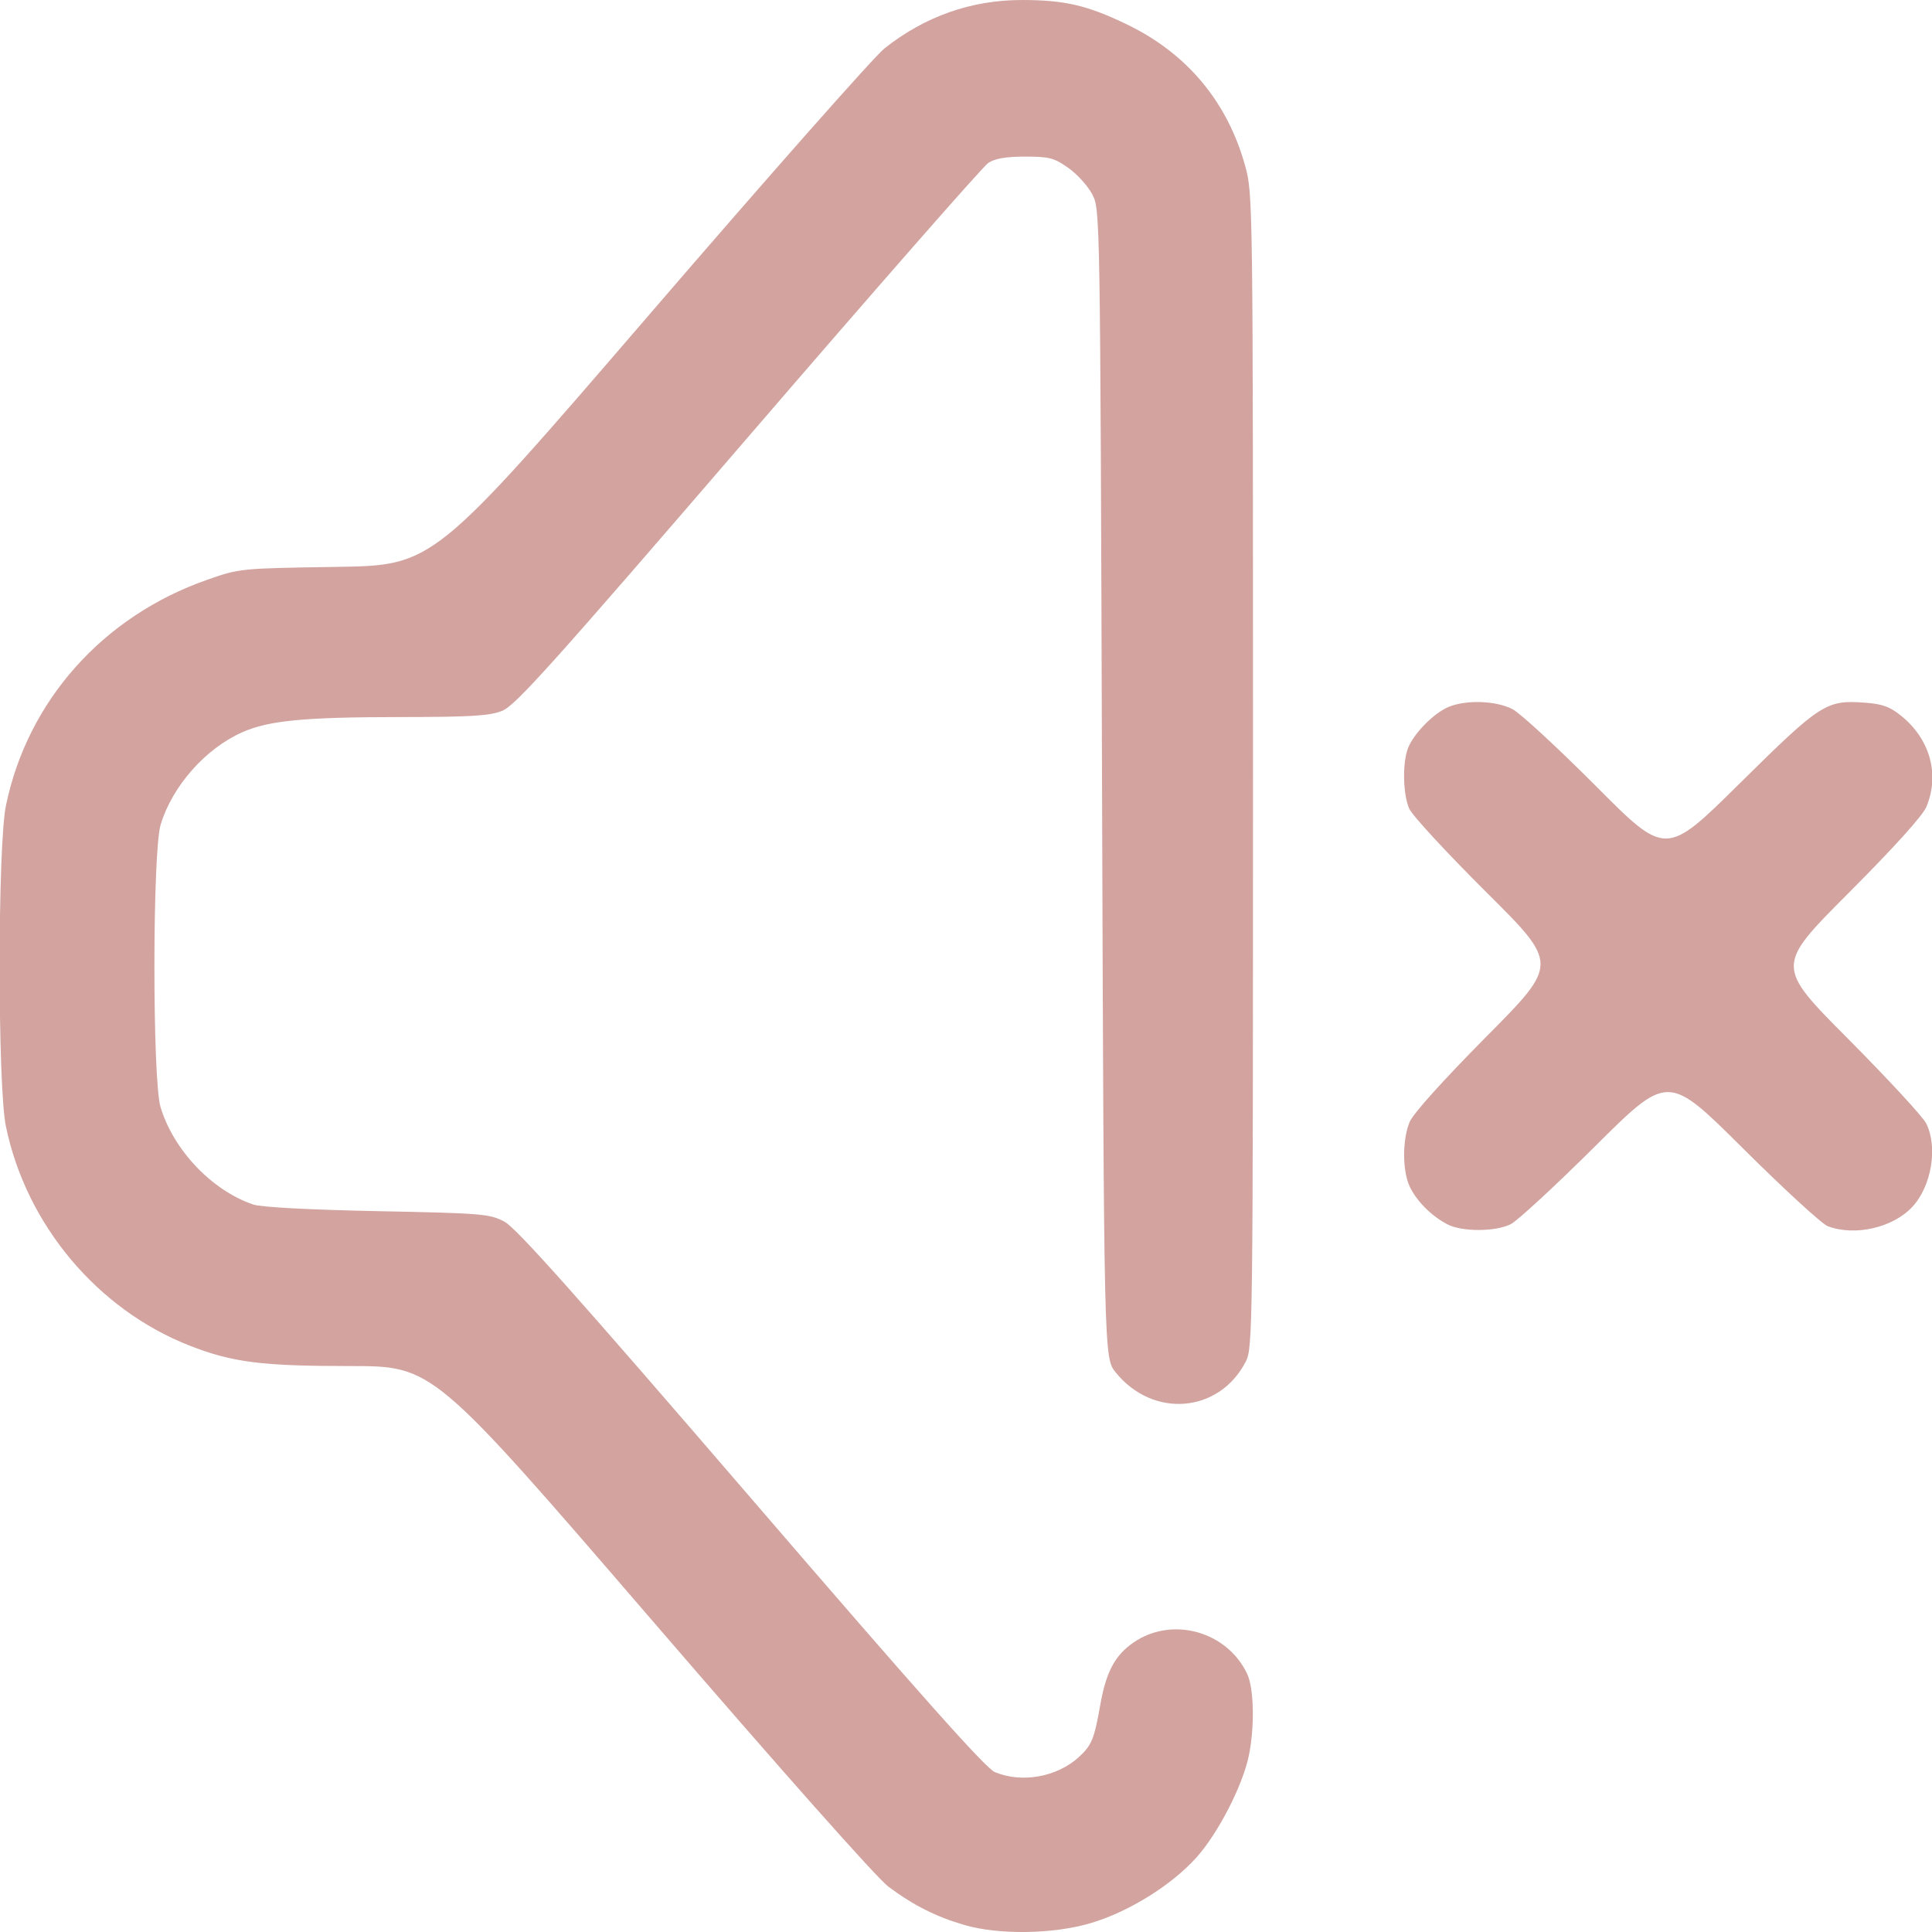
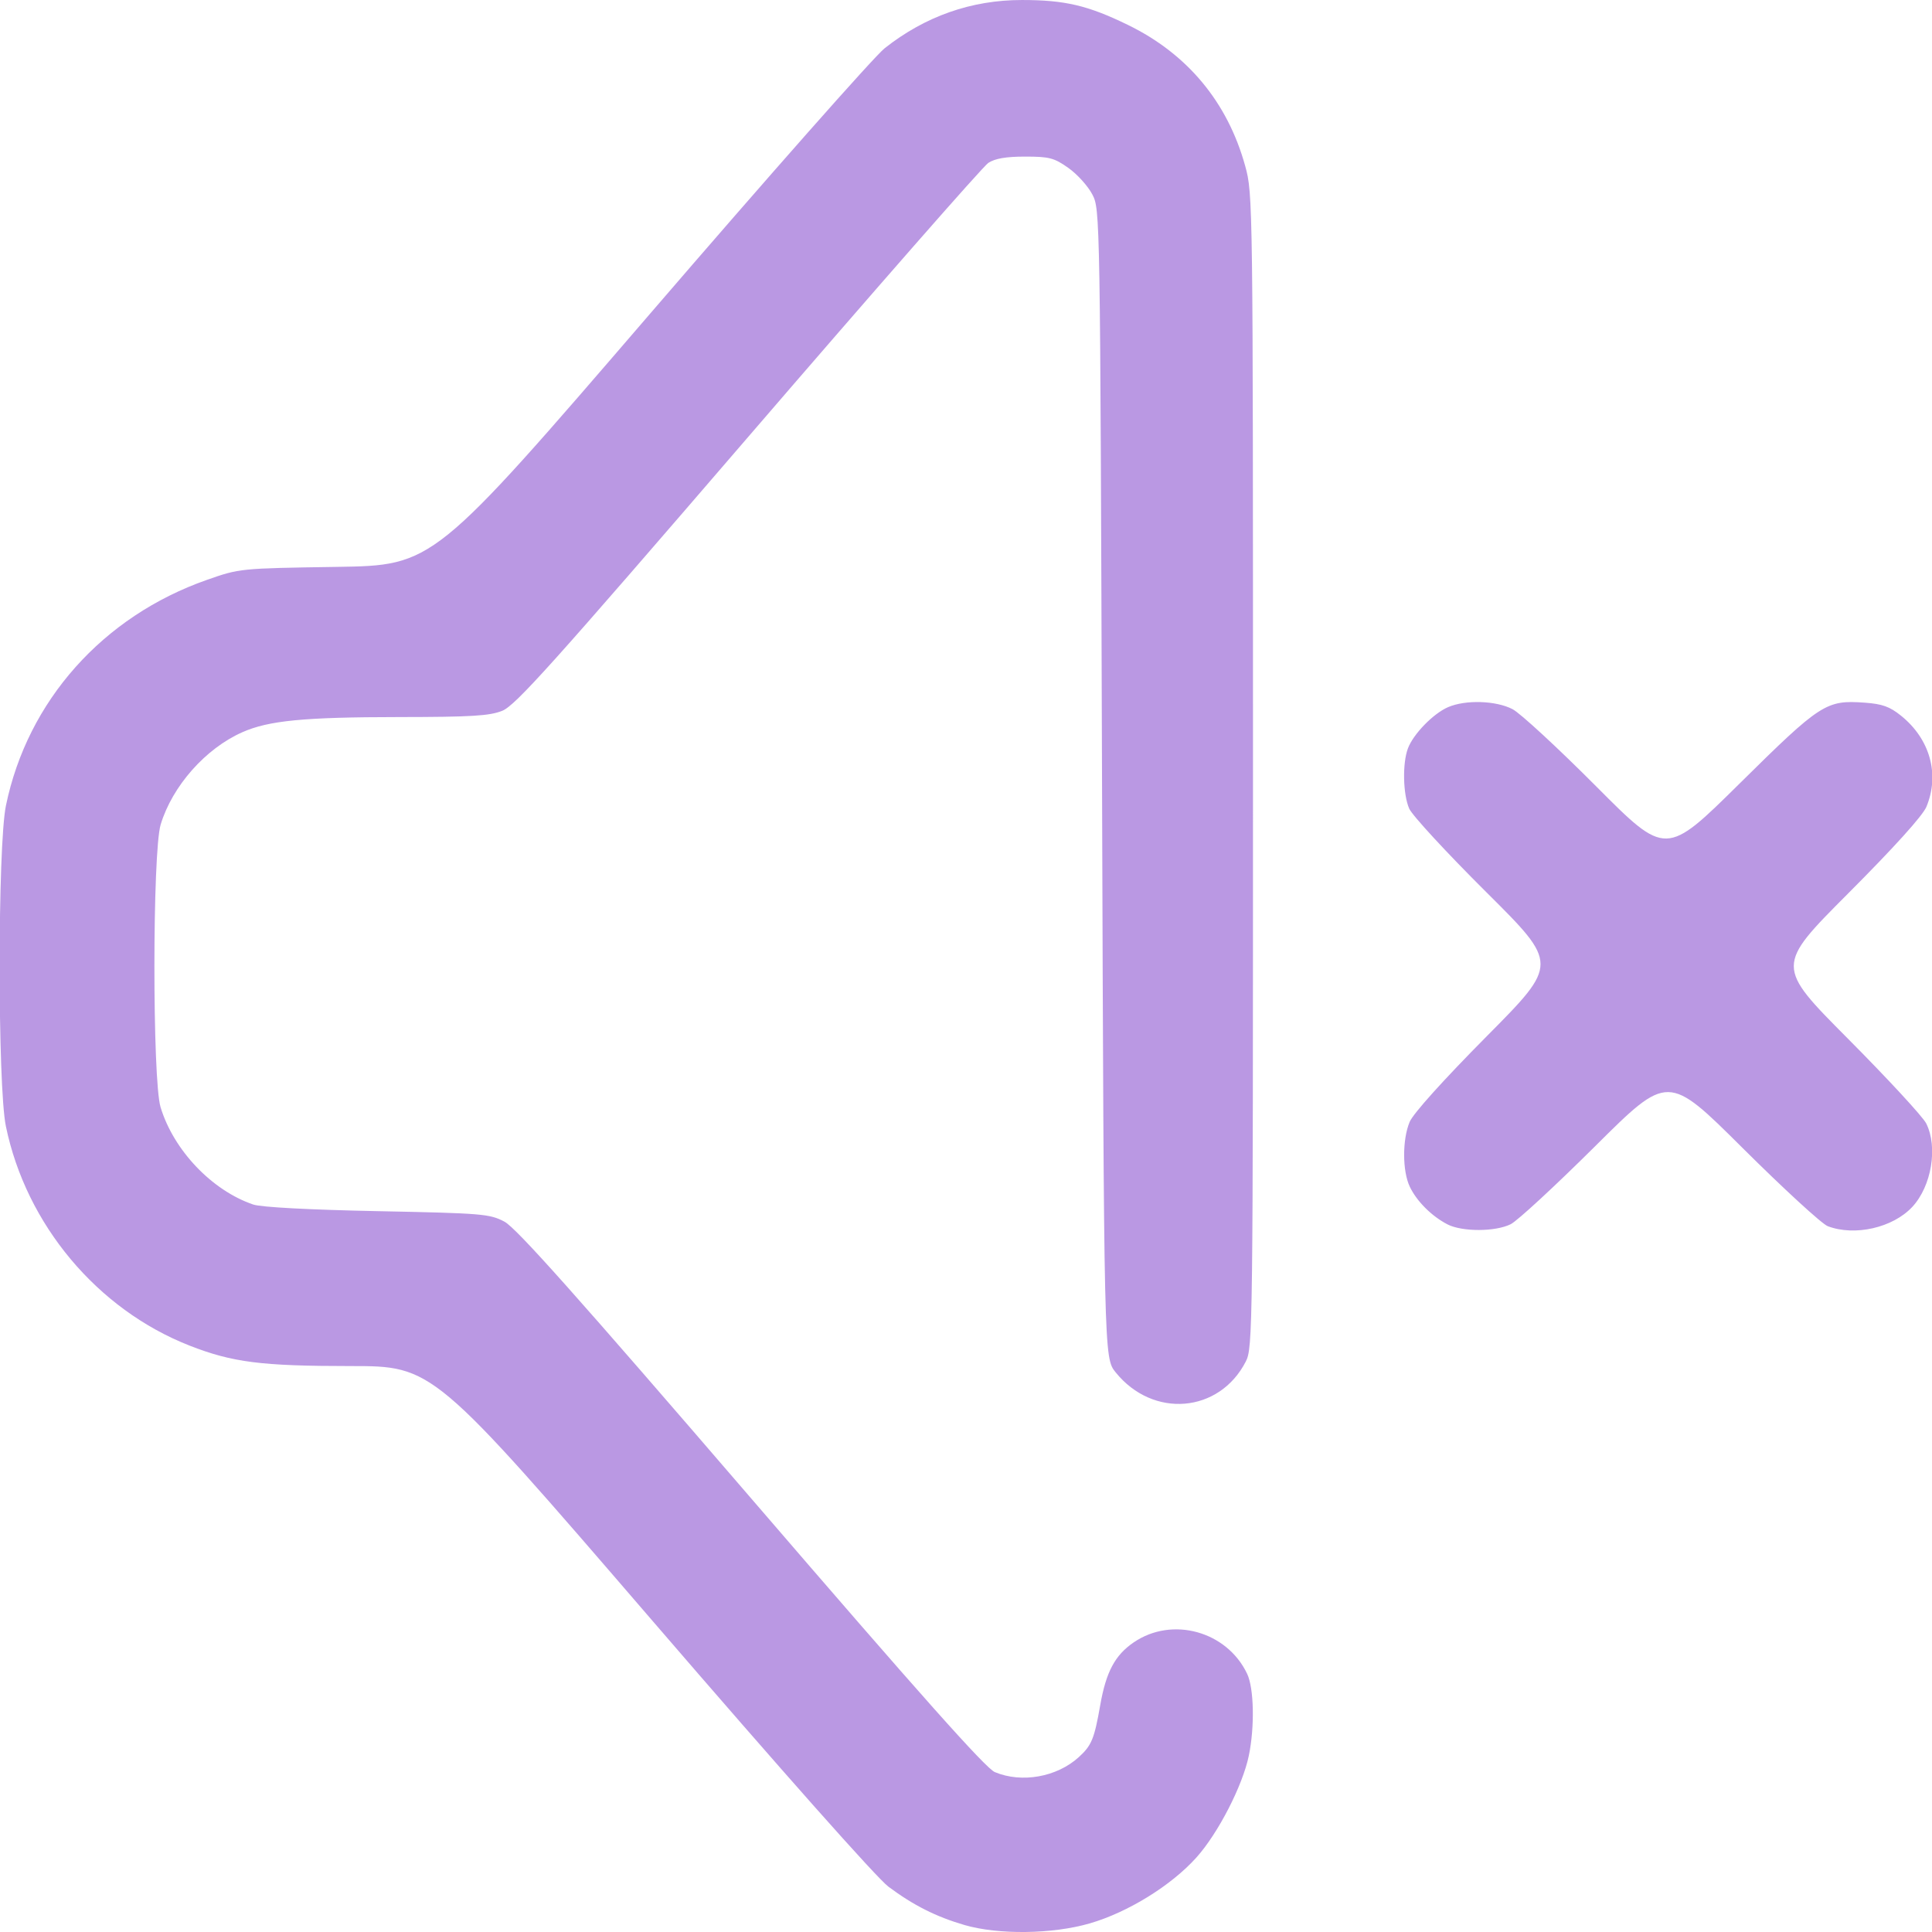
<svg xmlns="http://www.w3.org/2000/svg" xmlns:xlink="http://www.w3.org/1999/xlink" width="512" height="512" viewBox="0 0 135.467 135.467" version="1.1" id="svg1" xml:space="preserve">
  <defs id="defs1">
    <linearGradient id="linearGradient6">
-       <stop style="stop-color:#d2a39f;stop-opacity:1;" offset="0" id="stop6" />
-       <stop style="stop-color:#d2a39f;stop-opacity:1" offset="1" id="stop7" />
+       <stop style="stop-color:#ba98e3;stop-opacity:1;" offset="0" id="stop6" />
+       <stop style="stop-color:#ba98e3;stop-opacity:1" offset="1" id="stop7" />
    </linearGradient>
    <linearGradient xlink:href="#linearGradient6" id="linearGradient7" x1="32.758" y1="184.831" x2="118.862" y2="184.831" gradientUnits="userSpaceOnUse" gradientTransform="translate(-3.115385,-73.99039)" />
  </defs>
  <g id="layer1" transform="matrix(0.9375448,0,0,0.9375448,-27.80368,-38.56523)">
    <path style="fill:url(#linearGradient7);fill-opacity:1" d="m 101.774,185.099 c -2.107,-0.614 -3.813,-1.474 -5.672,-2.861 -0.866,-0.646 -7.93,-8.606 -17.753,-20.006 -16.315,-18.932 -16.315,-18.932 -22.492,-18.932 -6.651,0 -8.825,-0.277 -12.026,-1.531 -6.901,-2.704 -12.217,-9.053 -13.735,-16.4 -0.625,-3.024 -0.622,-20.959 0.004,-23.988 1.617,-7.831 7.243,-14.148 15.032,-16.879 2.446,-0.858 2.479,-0.861 9.695,-0.971 7.24,-0.11 7.24,-0.11 23.408,-18.89 8.892,-10.329 16.804,-19.282 17.581,-19.897 3.027,-2.392 6.486,-3.609 10.264,-3.609 3.215,0 4.93,0.402 7.922,1.858 4.455,2.167 7.463,5.783 8.78,10.555 0.577,2.09 0.583,2.534 0.583,45.237 0,41.836 -0.016,43.158 -0.537,44.173 -1.982,3.865 -6.944,4.277 -9.737,0.809 -0.873,-1.084 -0.873,-1.084 -1.015,-44.027 -0.141,-42.868 -0.142,-42.944 -0.731,-44.071 -0.324,-0.621 -1.129,-1.51 -1.788,-1.976 -1.064,-0.752 -1.427,-0.847 -3.233,-0.847 -1.427,0 -2.25,0.141 -2.755,0.472 -0.396,0.26 -8.477,9.481 -17.958,20.493 -14.671,17.04 -17.409,20.089 -18.393,20.483 -0.953,0.381 -2.305,0.463 -7.712,0.468 -7.12,0.006 -9.751,0.26 -11.724,1.133 -2.755,1.219 -5.237,4.024 -6.11,6.905 -0.62,2.046 -0.626,19.103 -0.007,21.143 0.977,3.22 3.847,6.232 6.934,7.277 0.591,0.2 4.186,0.391 9.29,0.494 7.85,0.158 8.392,0.203 9.493,0.786 0.882,0.467 5.389,5.522 18.451,20.696 12.657,14.703 17.536,20.183 18.226,20.472 2.013,0.841 4.639,0.372 6.278,-1.121 0.961,-0.876 1.159,-1.355 1.606,-3.902 0.436,-2.479 1.104,-3.728 2.505,-4.683 2.882,-1.965 6.97,-0.829 8.481,2.356 0.511,1.076 0.57,3.95 0.127,6.108 -0.462,2.247 -2.293,5.81 -3.916,7.62 -1.885,2.103 -5.129,4.109 -7.984,4.936 -2.805,0.812 -6.826,0.863 -9.383,0.118 z m 36.124,-52.403 c -1.179,-0.612 -2.294,-1.729 -2.809,-2.815 -0.556,-1.172 -0.56,-3.519 -0.008,-4.84 0.261,-0.624 2.518,-3.131 5.779,-6.42 5.351,-5.396 5.351,-5.396 -0.033,-10.75 -2.962,-2.944 -5.562,-5.762 -5.779,-6.261 -0.468,-1.076 -0.516,-3.389 -0.095,-4.506 0.406,-1.078 1.901,-2.611 3.008,-3.086 1.313,-0.563 3.577,-0.49 4.818,0.155 0.576,0.3 3.391,2.899 6.257,5.777 5.21,5.232 5.21,5.232 10.724,-0.219 6.059,-5.989 6.47,-6.255 9.35,-6.046 1.319,0.095 1.877,0.295 2.722,0.976 2.168,1.746 2.903,4.38 1.899,6.808 -0.276,0.668 -2.405,3.025 -5.853,6.482 -5.42,5.433 -5.42,5.433 -0.017,10.866 2.971,2.988 5.605,5.839 5.853,6.336 0.887,1.776 0.399,4.7 -1.044,6.247 -1.453,1.557 -4.296,2.205 -6.318,1.44 -0.437,-0.165 -3.304,-2.798 -6.372,-5.85 -5.577,-5.549 -5.577,-5.549 -11.007,-0.15 -2.986,2.969 -5.836,5.602 -6.333,5.85 -1.149,0.574 -3.643,0.578 -4.741,0.008 z" id="path6" />
  </g>
</svg>
